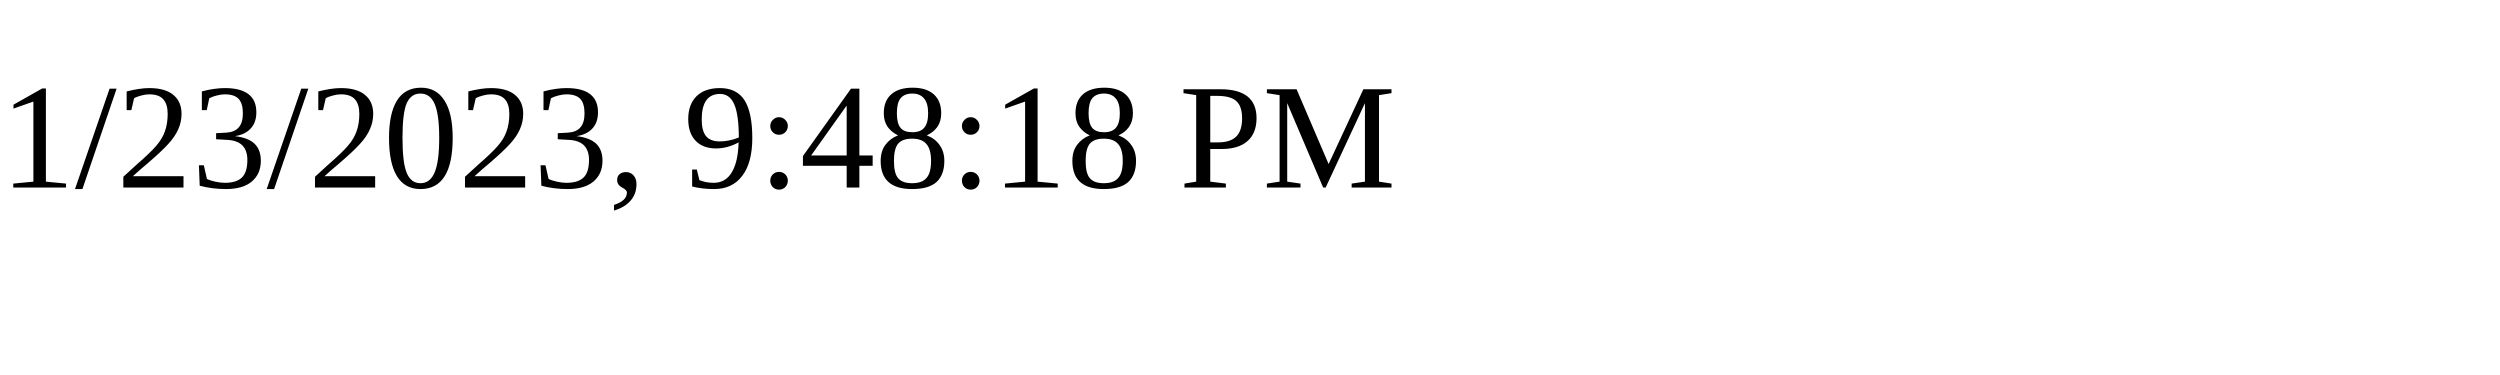
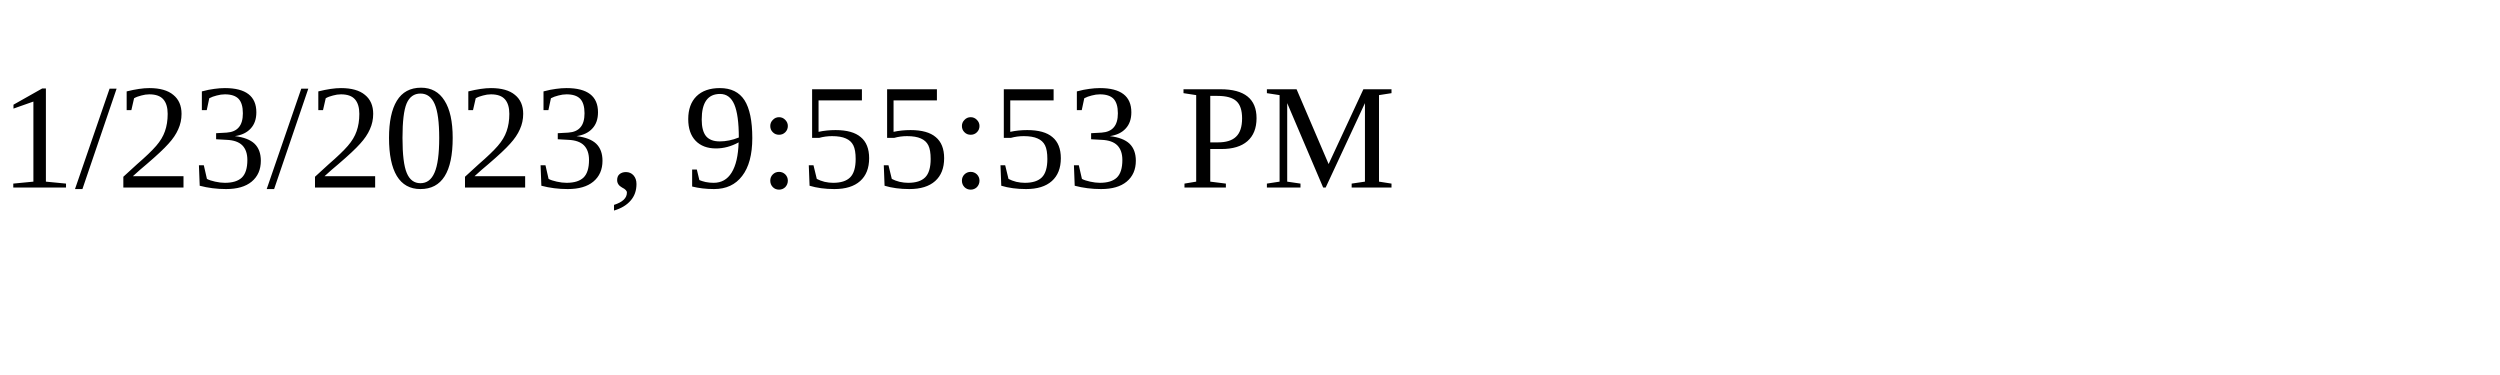
<svg xmlns="http://www.w3.org/2000/svg" height="30" width="200">
-   <text x="0" y="15">1/23/2023, 9:48:18 PM</text>
+   <text x="0" y="15">1/23/2023, 9:55:53 PM</text>
</svg>
